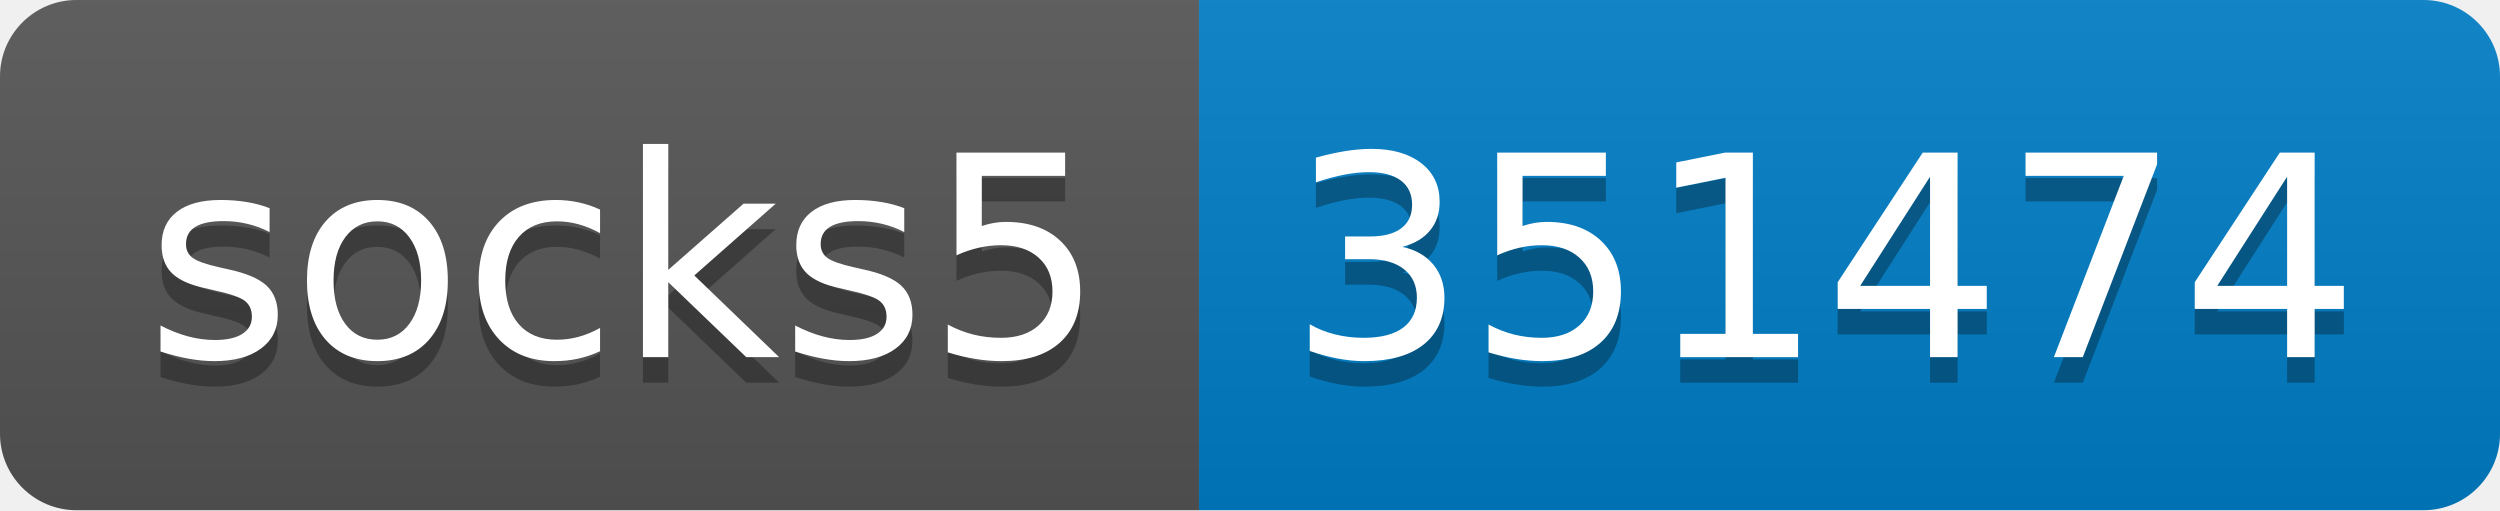
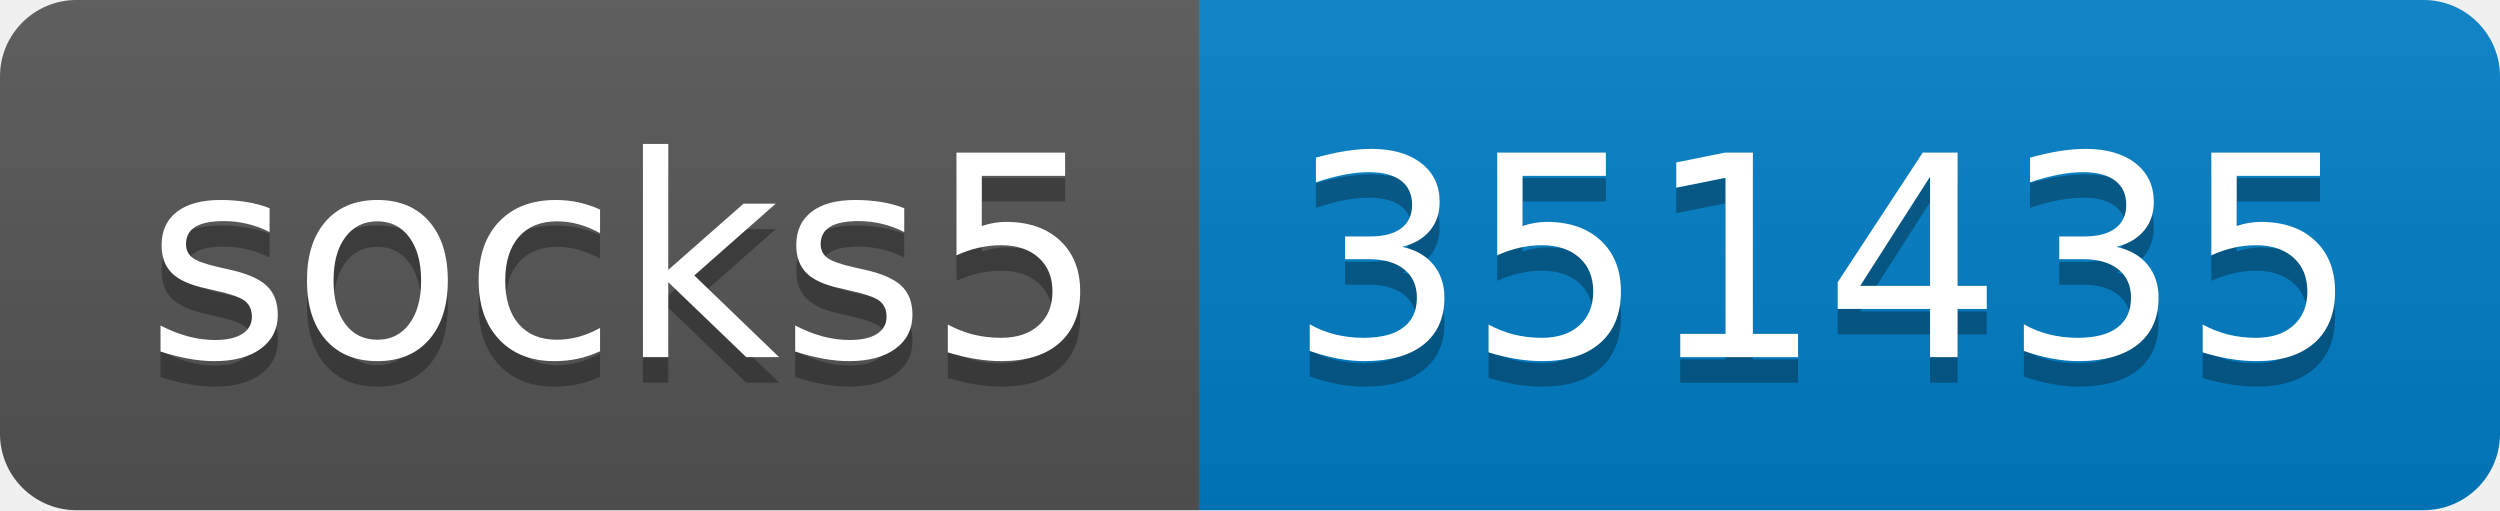
- <svg xmlns="http://www.w3.org/2000/svg" width="98" height="20" role="img" aria-label="socks5: 351474">
+ <svg xmlns="http://www.w3.org/2000/svg" width="98" height="20" role="img" aria-label="socks5: 351435">
  <linearGradient id="s" x2="0" y2="100%">
    <stop offset="0" stop-color="#bbb" stop-opacity=".1" />
    <stop offset="1" stop-opacity=".1" />
  </linearGradient>
  <clipPath id="r">
    <rect width="98" height="20" rx="3" fill="#fff" />
  </clipPath>
  <g clip-path="url(#r)">
    <rect width="47" height="20" fill="#555" />
    <rect x="47" width="51" height="20" fill="#007ec6" />
    <rect width="98" height="20" fill="url(#s)" />
  </g>
  <g fill="#fff" text-anchor="middle" font-family="Verdana,Geneva,DejaVu Sans,sans-serif" text-rendering="geometricPrecision" font-size="110">
    <text aria-hidden="true" x="245" y="150" fill="#010101" fill-opacity=".3" transform="scale(.1)" textLength="370">socks5</text>
    <text x="245" y="140" transform="scale(.1)" fill="#fff" textLength="370">socks5</text>
-     <text aria-hidden="true" x="715" y="150" fill="#010101" fill-opacity=".3" transform="scale(.1)" textLength="410">351474</text>
-     <text x="715" y="140" transform="scale(.1)" fill="#fff" textLength="410">351474</text>
+     <text aria-hidden="true" x="715" y="150" fill="#010101" fill-opacity=".3" transform="scale(.1)" textLength="410">351435</text>
+     <text x="715" y="140" transform="scale(.1)" fill="#fff" textLength="410">351435</text>
  </g>
</svg>
